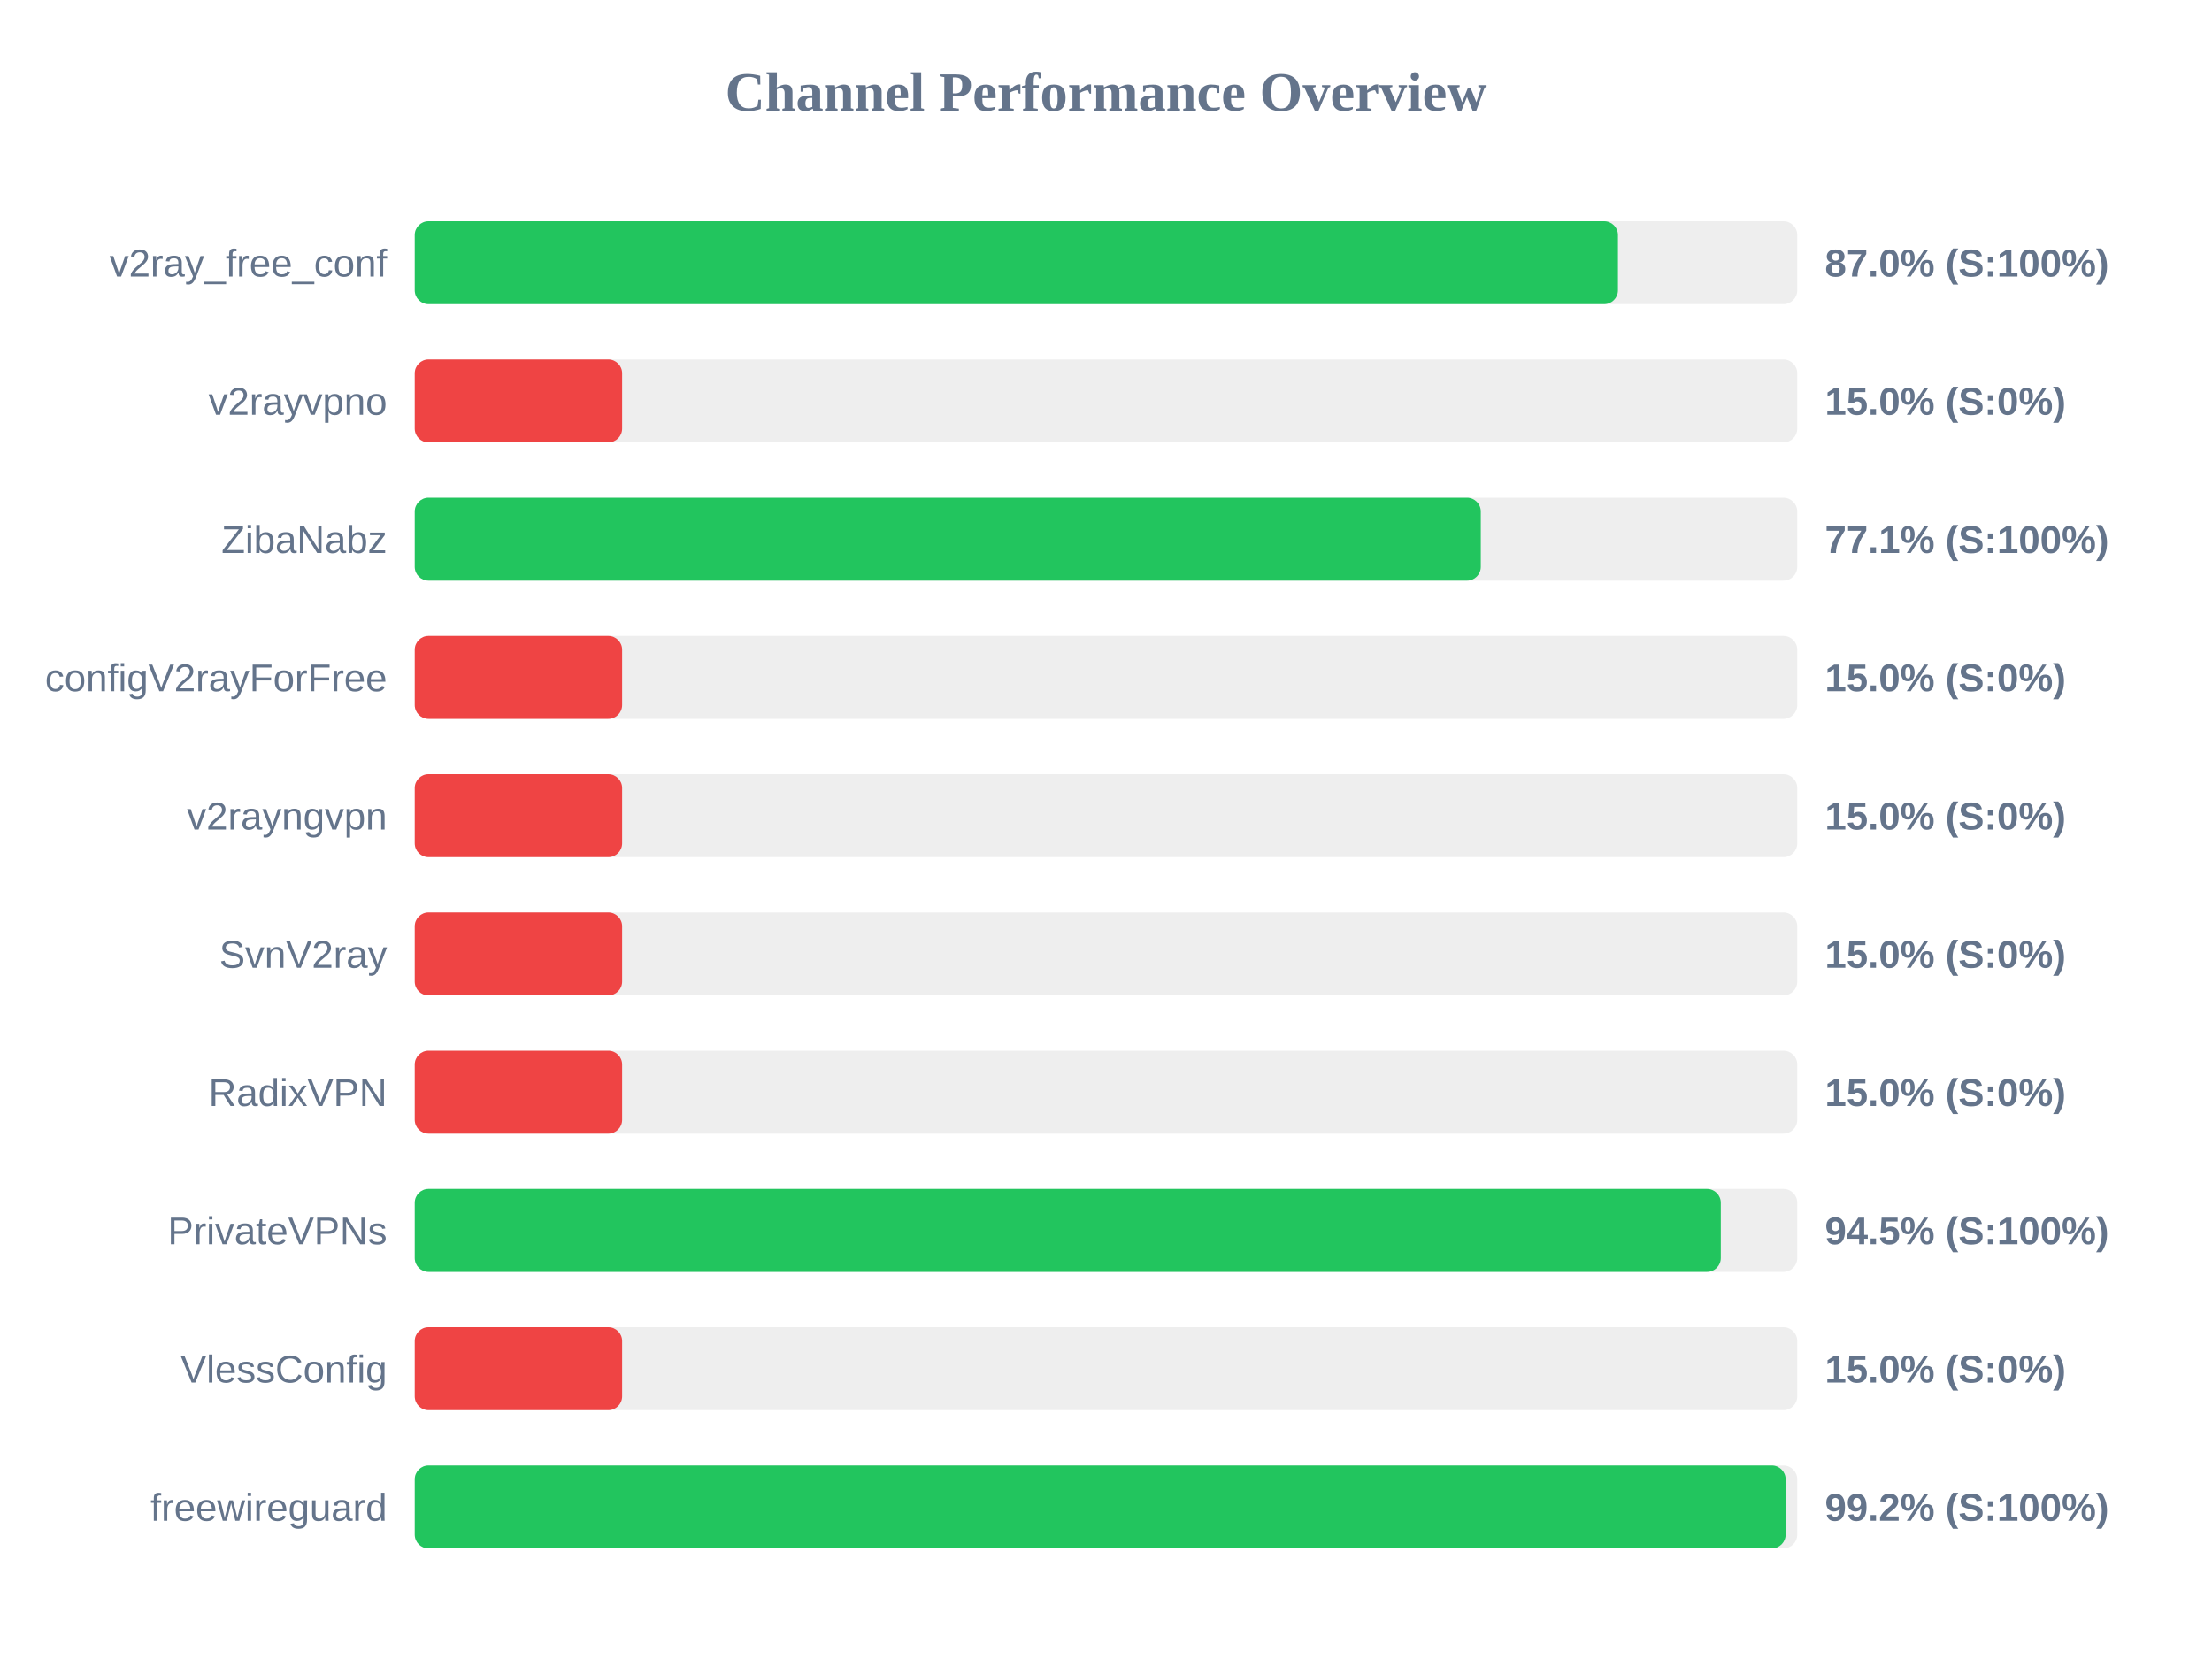
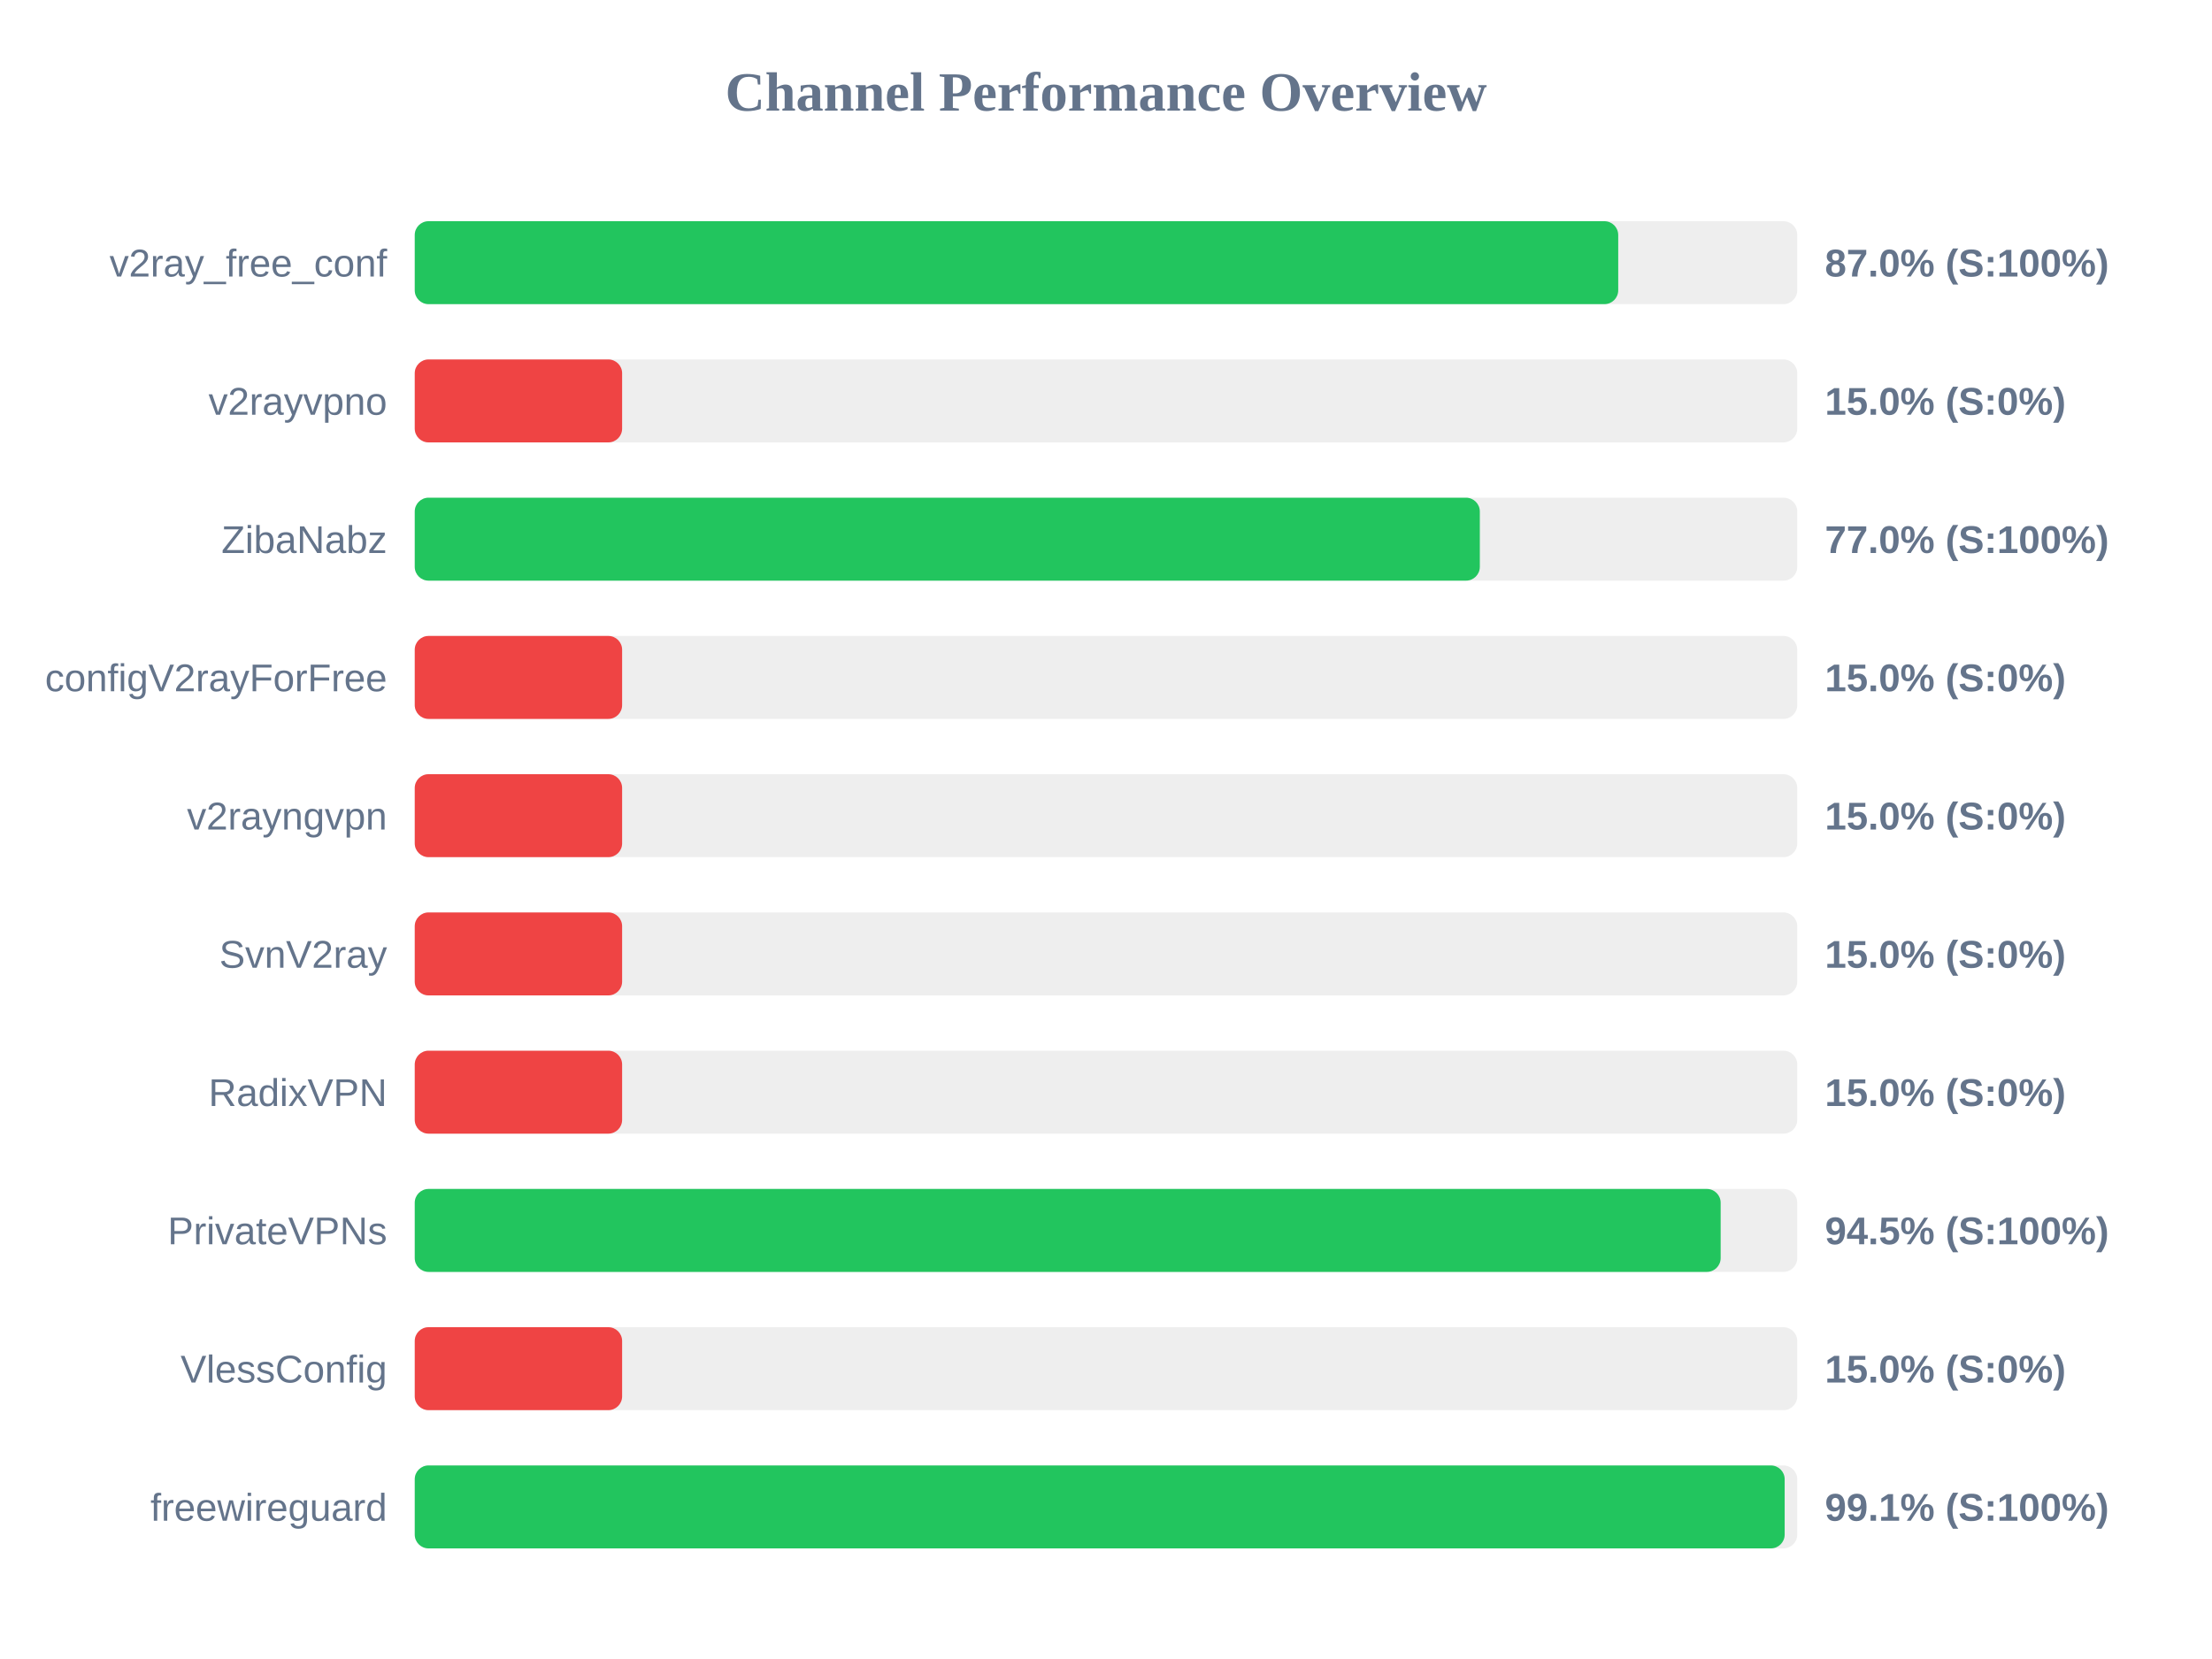
<svg xmlns="http://www.w3.org/2000/svg" width="800" height="600" version="1.1">
  <style>
        .row { font: 14px Arial; fill: #64748b; }
        .score { font: bold 14px Arial; fill: #64748b; }
    </style>
  <text x="400" y="40" text-anchor="middle" font-size="20px" font-weight="bold" fill="#64748b">Channel Performance Overview</text>
  <rect x="150" y="80" width="500" height="30" fill="#eee" rx="5" />
-   <rect x="150" y="80" width="435.15" height="30" fill="#22c55e" rx="5" />
+   <rect x="150" y="80" width="435.25" height="30" fill="#22c55e" rx="5" />
  <text x="140" y="100" text-anchor="end" class="row">v2ray_free_conf</text>
  <text x="660" y="100" text-anchor="start" class="score">87.0% (S:100%)</text>
  <rect x="150" y="130" width="500" height="30" fill="#eee" rx="5" />
  <rect x="150" y="130" width="75.0" height="30" fill="#ef4444" rx="5" />
  <text x="140" y="150" text-anchor="end" class="row">v2rayvpno</text>
  <text x="660" y="150" text-anchor="start" class="score">15.0% (S:0%)</text>
  <rect x="150" y="180" width="500" height="30" fill="#eee" rx="5" />
-   <rect x="150" y="180" width="385.55" height="30" fill="#22c55e" rx="5" />
+   <rect x="150" y="180" width="385.2" height="30" fill="#22c55e" rx="5" />
  <text x="140" y="200" text-anchor="end" class="row">ZibaNabz</text>
-   <text x="660" y="200" text-anchor="start" class="score">77.1% (S:100%)</text>
+   <text x="660" y="200" text-anchor="start" class="score">77.0% (S:100%)</text>
  <rect x="150" y="230" width="500" height="30" fill="#eee" rx="5" />
  <rect x="150" y="230" width="75.0" height="30" fill="#ef4444" rx="5" />
  <text x="140" y="250" text-anchor="end" class="row">configV2rayForFree</text>
  <text x="660" y="250" text-anchor="start" class="score">15.0% (S:0%)</text>
  <rect x="150" y="280" width="500" height="30" fill="#eee" rx="5" />
  <rect x="150" y="280" width="75.0" height="30" fill="#ef4444" rx="5" />
  <text x="140" y="300" text-anchor="end" class="row">v2rayngvpn</text>
  <text x="660" y="300" text-anchor="start" class="score">15.0% (S:0%)</text>
  <rect x="150" y="330" width="500" height="30" fill="#eee" rx="5" />
  <rect x="150" y="330" width="75.0" height="30" fill="#ef4444" rx="5" />
  <text x="140" y="350" text-anchor="end" class="row">SvnV2ray</text>
  <text x="660" y="350" text-anchor="start" class="score">15.0% (S:0%)</text>
  <rect x="150" y="380" width="500" height="30" fill="#eee" rx="5" />
  <rect x="150" y="380" width="75.0" height="30" fill="#ef4444" rx="5" />
  <text x="140" y="400" text-anchor="end" class="row">RadixVPN</text>
  <text x="660" y="400" text-anchor="start" class="score">15.0% (S:0%)</text>
  <rect x="150" y="430" width="500" height="30" fill="#eee" rx="5" />
-   <rect x="150" y="430" width="472.35" height="30" fill="#22c55e" rx="5" />
+   <rect x="150" y="430" width="472.3" height="30" fill="#22c55e" rx="5" />
  <text x="140" y="450" text-anchor="end" class="row">PrivateVPNs</text>
  <text x="660" y="450" text-anchor="start" class="score">94.5% (S:100%)</text>
  <rect x="150" y="480" width="500" height="30" fill="#eee" rx="5" />
  <rect x="150" y="480" width="75.0" height="30" fill="#ef4444" rx="5" />
  <text x="140" y="500" text-anchor="end" class="row">VlessConfig</text>
  <text x="660" y="500" text-anchor="start" class="score">15.0% (S:0%)</text>
  <rect x="150" y="530" width="500" height="30" fill="#eee" rx="5" />
-   <rect x="150" y="530" width="495.8" height="30" fill="#22c55e" rx="5" />
+   <rect x="150" y="530" width="495.45" height="30" fill="#22c55e" rx="5" />
  <text x="140" y="550" text-anchor="end" class="row">freewireguard</text>
-   <text x="660" y="550" text-anchor="start" class="score">99.2% (S:100%)</text>
+   <text x="660" y="550" text-anchor="start" class="score">99.1% (S:100%)</text>
</svg>
